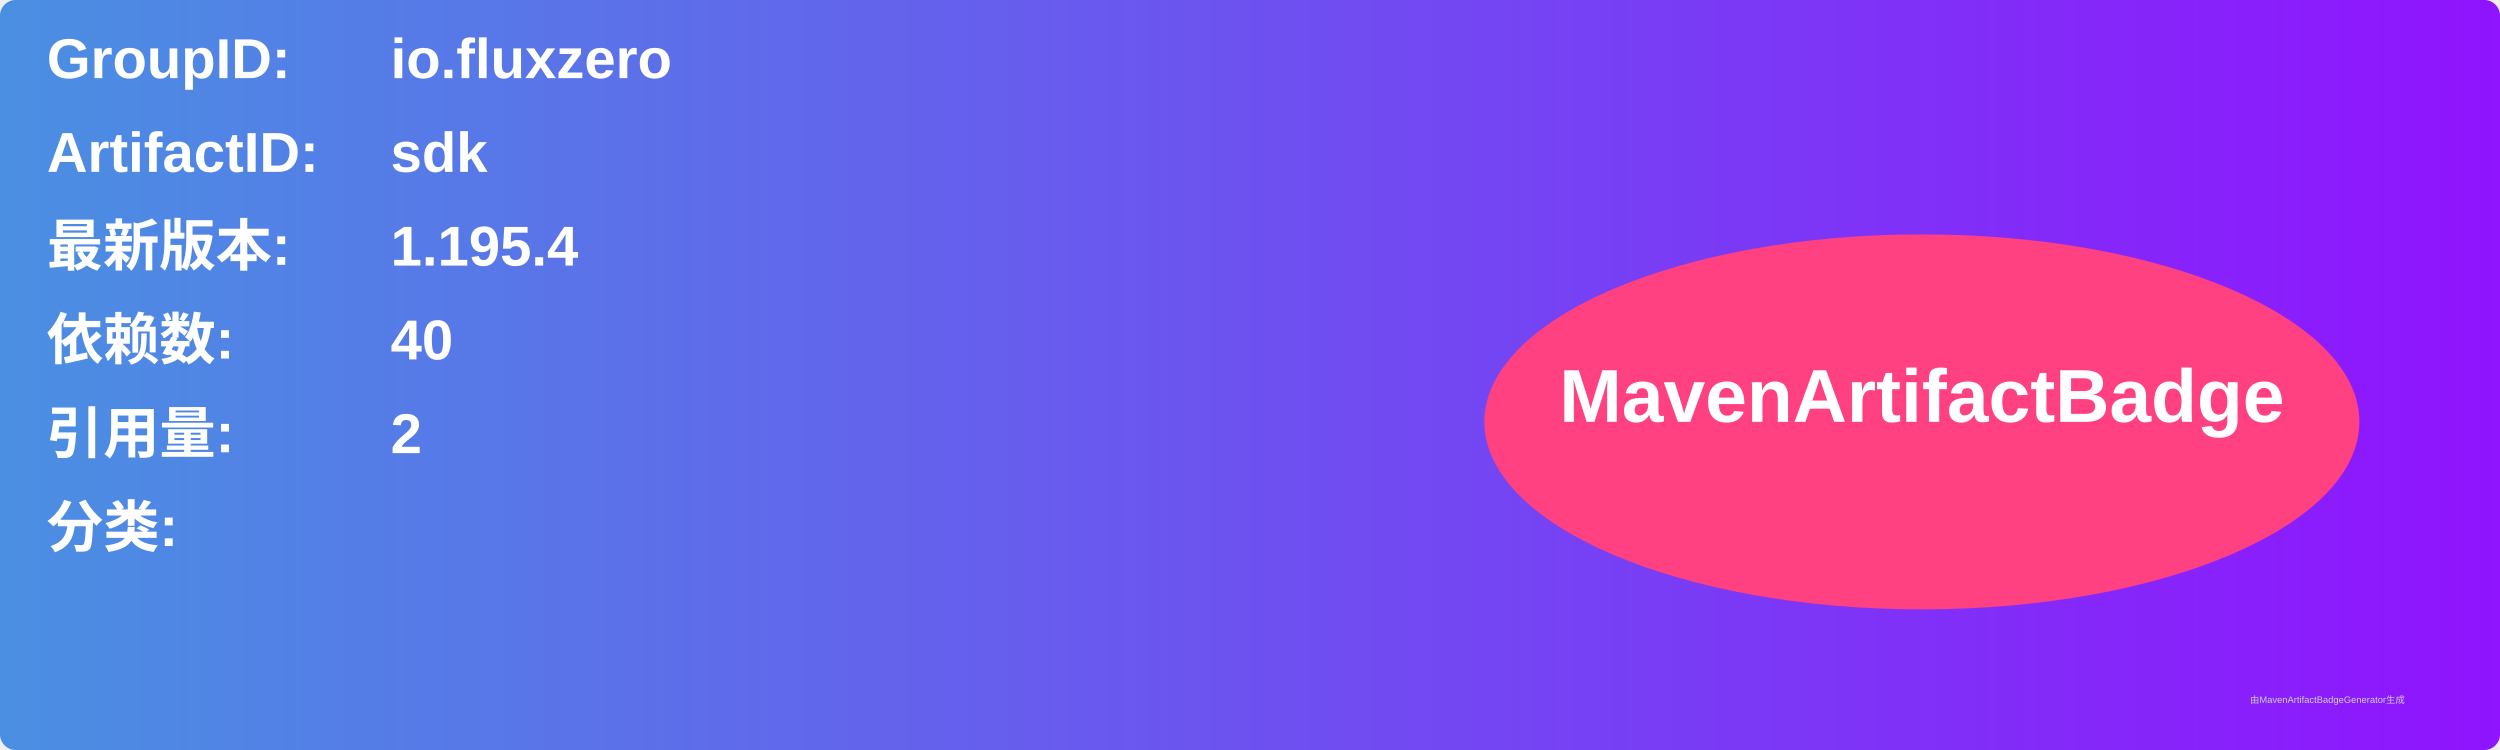
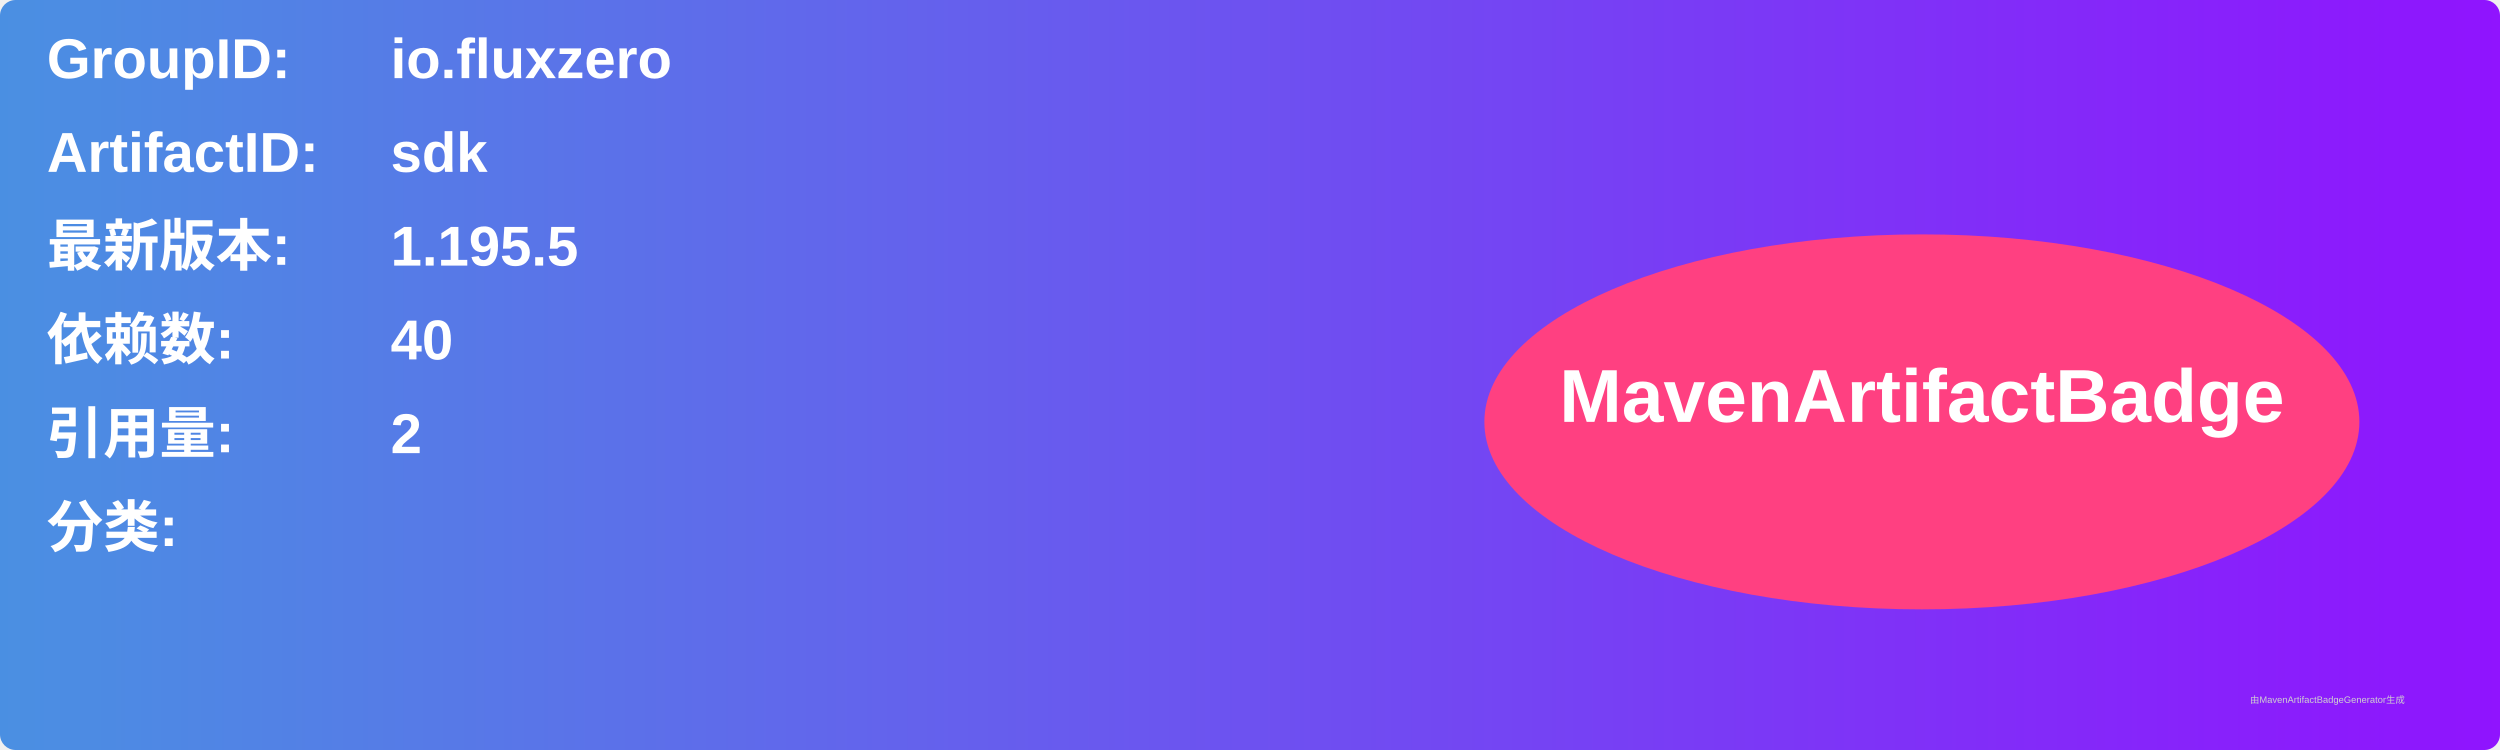
<svg xmlns="http://www.w3.org/2000/svg" width="800" height="240" viewBox="0 0 800 240">
  <linearGradient id="grad" x1="0%" y1="0%" x2="100%" y2="0%">
    <stop offset="0%" stop-color="#4a90e2" />
    <stop offset="100%" stop-color="#9013fe" />
  </linearGradient>
  <rect width="100%" height="100%" rx="5" ry="5" fill="url(#grad)" />
  <g transform="translate(15, 15)">
    <text x="0" y="10" font-family="Arial" font-size="18" fill="white" font-weight="bold" width="260">GroupID:</text>
    <text x="110" y="10" font-family="Arial" font-size="18" fill="white" font-weight="bold" width="460">io.fluxzero</text>
    <text x="0" y="40" font-family="Arial" font-size="18" fill="white" font-weight="bold" width="260">ArtifactID:</text>
    <text x="110" y="40" font-family="Arial" font-size="18" fill="white" font-weight="bold" width="460">sdk</text>
    <text x="0" y="70" font-family="Arial" font-size="18" fill="white" font-weight="bold">最新版本:</text>
    <text x="110" y="70" font-family="Arial" font-size="18" fill="white" font-weight="bold">
-       <tspan font-weight="bold">1.195.4</tspan>
+       <tspan font-weight="bold">1.195.5</tspan>
    </text>
    <text x="0" y="100" font-family="Arial" font-size="18" fill="white" font-weight="bold">依赖数: </text>
    <text x="110" y="100" font-family="Arial" font-size="18" fill="white">
      <tspan font-weight="bold">40</tspan>
    </text>
    <text x="0" y="130" font-family="Arial" font-size="18" fill="white" font-weight="bold">引用量: </text>
    <text x="110" y="130" font-family="Arial" font-size="18" fill="white">
      <tspan font-weight="bold">2</tspan>
    </text>
    <text x="0" y="160" font-family="Arial" font-size="18" fill="white" font-weight="bold">分类:</text>
    <text x="10" y="190" font-family="Arial" font-size="10" fill="white">
      <tspan font-weight="bold" />
    </text>
    <ellipse cx="600" cy="120" rx="140" ry="60" fill="#ff4081" />
    <text x="600" y="120" text-anchor="middle" font-family="Arial" font-size="24" fill="white" font-weight="bold">MavenArtifactBadge</text>
  </g>
  <text x="720" y="225" font-family="Arial" font-size="3" fill="#d0d0d0">由MavenArtifactBadgeGenerator生成</text>
</svg>
